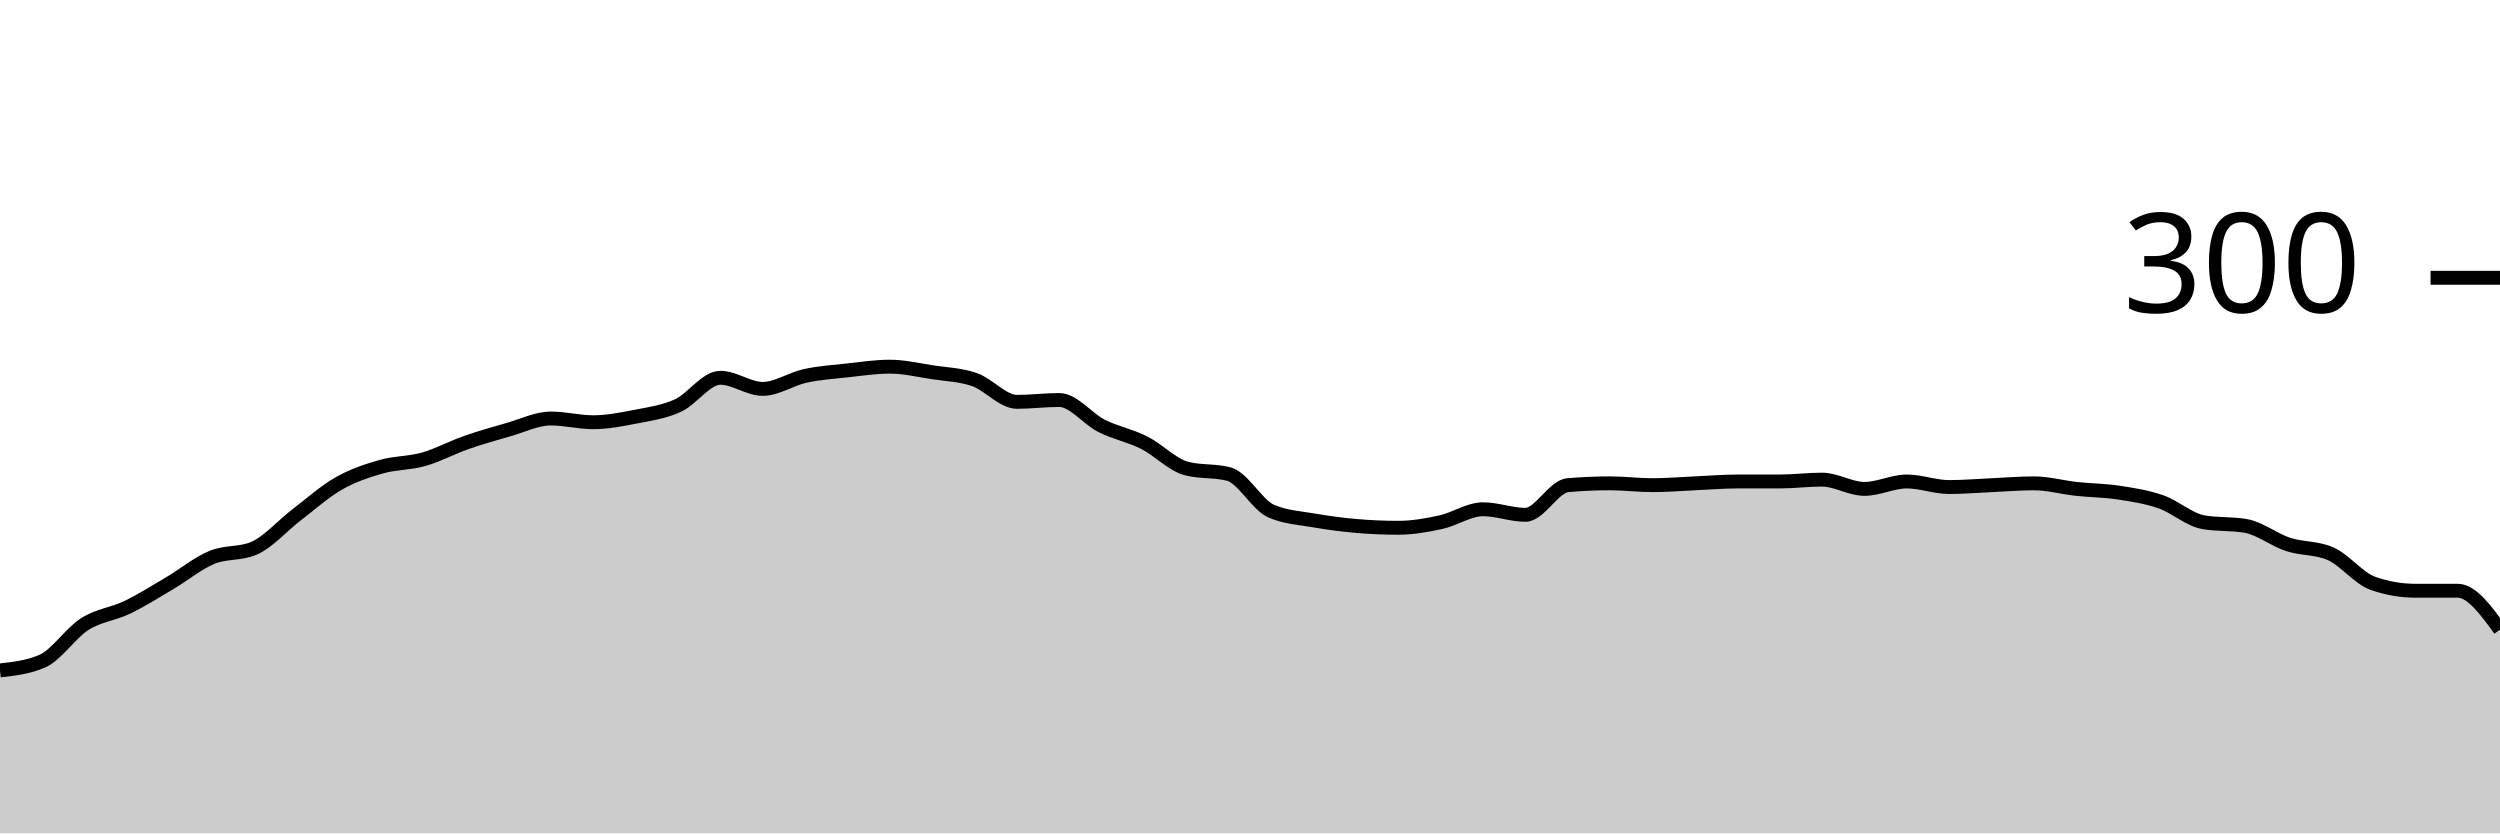
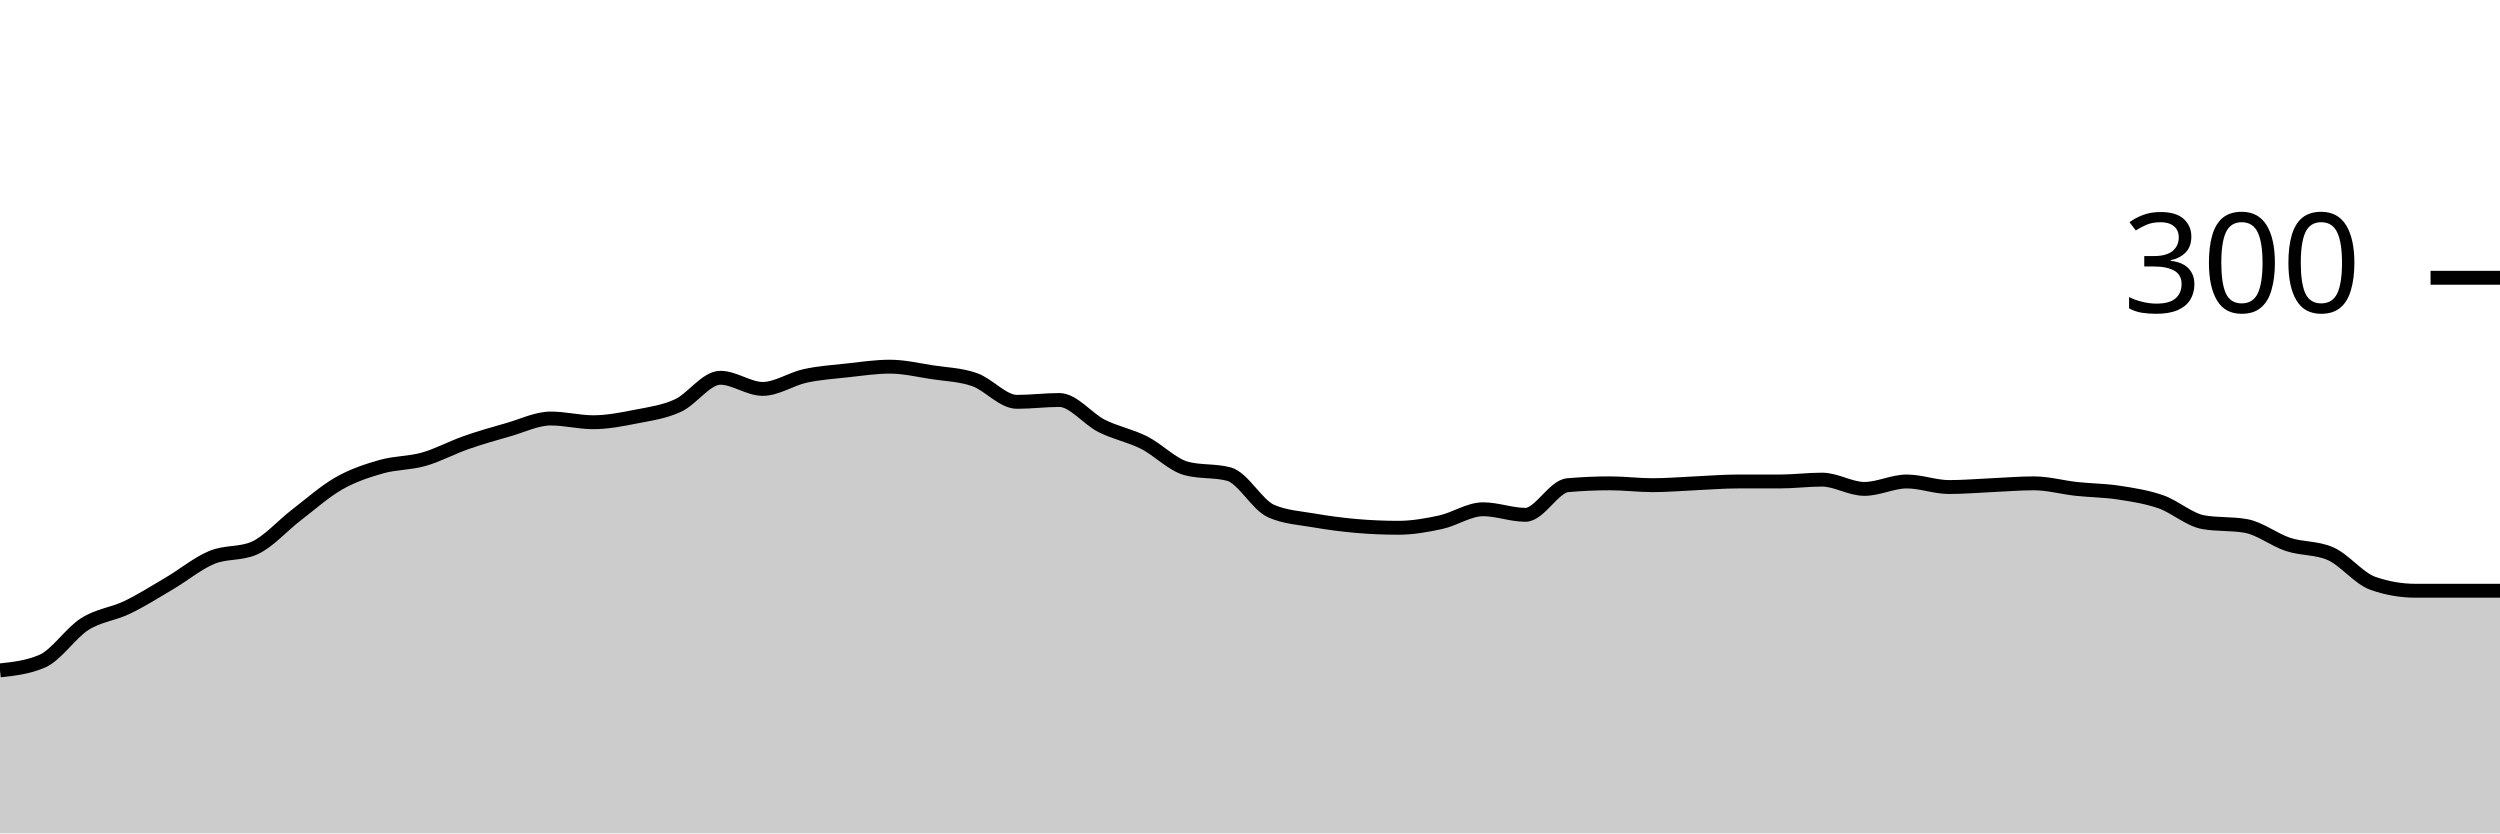
<svg xmlns="http://www.w3.org/2000/svg" viewBox="0 0 180 60">
  <g transform="translate(0,20)">
-     <path class="area" fill="rgba(0, 0, 0, 0.2)" d="M0,28.267C1.017,28.156,2.034,28.044,3.051,27.6C4.068,27.156,5.085,25.578,6.102,24.933C7.119,24.289,8.136,24.222,9.153,23.733C10.169,23.244,11.186,22.6,12.203,22C13.22,21.4,14.237,20.556,15.254,20.133C16.271,19.711,17.288,19.911,18.305,19.467C19.322,19.022,20.339,17.844,21.356,17.067C22.373,16.289,23.39,15.378,24.407,14.8C25.424,14.222,26.441,13.889,27.458,13.6C28.475,13.311,29.492,13.356,30.508,13.067C31.525,12.778,32.542,12.222,33.559,11.867C34.576,11.511,35.593,11.222,36.61,10.933C37.627,10.644,38.644,10.133,39.661,10.133C40.678,10.133,41.695,10.4,42.712,10.4C43.729,10.4,44.746,10.2,45.763,10C46.78,9.8,47.797,9.667,48.814,9.2C49.831,8.733,50.847,7.2,51.864,7.2C52.881,7.2,53.898,8,54.915,8C55.932,8,56.949,7.289,57.966,7.067C58.983,6.844,60,6.778,61.017,6.667C62.034,6.556,63.051,6.4,64.068,6.4C65.085,6.4,66.102,6.644,67.119,6.8C68.136,6.956,69.153,6.978,70.169,7.333C71.186,7.689,72.203,8.933,73.22,8.933C74.237,8.933,75.254,8.8,76.271,8.8C77.288,8.8,78.305,10.156,79.322,10.667C80.339,11.178,81.356,11.356,82.373,11.867C83.39,12.378,84.407,13.467,85.424,13.733C86.441,14,87.458,13.867,88.475,14.133C89.492,14.4,90.508,16.356,91.525,16.8C92.542,17.244,93.559,17.289,94.576,17.467C95.593,17.644,96.61,17.778,97.627,17.867C98.644,17.956,99.661,18,100.678,18C101.695,18,102.712,17.822,103.729,17.6C104.746,17.378,105.763,16.667,106.78,16.667C107.797,16.667,108.814,17.067,109.831,17.067C110.847,17.067,111.864,15.022,112.881,14.933C113.898,14.844,114.915,14.8,115.932,14.8C116.949,14.8,117.966,14.933,118.983,14.933C120,14.933,121.017,14.844,122.034,14.8C123.051,14.756,124.068,14.667,125.085,14.667C126.102,14.667,127.119,14.667,128.136,14.667C129.153,14.667,130.169,14.533,131.186,14.533C132.203,14.533,133.22,15.2,134.237,15.2C135.254,15.2,136.271,14.667,137.288,14.667C138.305,14.667,139.322,15.067,140.339,15.067C141.356,15.067,142.373,14.978,143.39,14.933C144.407,14.889,145.424,14.8,146.441,14.8C147.458,14.8,148.475,15.089,149.492,15.2C150.508,15.311,151.525,15.311,152.542,15.467C153.559,15.622,154.576,15.778,155.593,16.133C156.61,16.489,157.627,17.422,158.644,17.6C159.661,17.778,160.678,17.689,161.695,17.867C162.712,18.044,163.729,18.867,164.746,19.2C165.763,19.533,166.78,19.422,167.797,19.867C168.814,20.311,169.831,21.644,170.847,22C171.864,22.356,172.881,22.533,173.898,22.533C174.915,22.533,175.932,22.533,176.949,22.533C177.966,22.533,178.983,23.933,180,25.333L180,40C178.983,40,177.966,40,176.949,40C175.932,40,174.915,40,173.898,40C172.881,40,171.864,40,170.847,40C169.831,40,168.814,40,167.797,40C166.78,40,165.763,40,164.746,40C163.729,40,162.712,40,161.695,40C160.678,40,159.661,40,158.644,40C157.627,40,156.61,40,155.593,40C154.576,40,153.559,40,152.542,40C151.525,40,150.508,40,149.492,40C148.475,40,147.458,40,146.441,40C145.424,40,144.407,40,143.39,40C142.373,40,141.356,40,140.339,40C139.322,40,138.305,40,137.288,40C136.271,40,135.254,40,134.237,40C133.22,40,132.203,40,131.186,40C130.169,40,129.153,40,128.136,40C127.119,40,126.102,40,125.085,40C124.068,40,123.051,40,122.034,40C121.017,40,120,40,118.983,40C117.966,40,116.949,40,115.932,40C114.915,40,113.898,40,112.881,40C111.864,40,110.847,40,109.831,40C108.814,40,107.797,40,106.78,40C105.763,40,104.746,40,103.729,40C102.712,40,101.695,40,100.678,40C99.661,40,98.644,40,97.627,40C96.61,40,95.593,40,94.576,40C93.559,40,92.542,40,91.525,40C90.508,40,89.492,40,88.475,40C87.458,40,86.441,40,85.424,40C84.407,40,83.39,40,82.373,40C81.356,40,80.339,40,79.322,40C78.305,40,77.288,40,76.271,40C75.254,40,74.237,40,73.22,40C72.203,40,71.186,40,70.169,40C69.153,40,68.136,40,67.119,40C66.102,40,65.085,40,64.068,40C63.051,40,62.034,40,61.017,40C60,40,58.983,40,57.966,40C56.949,40,55.932,40,54.915,40C53.898,40,52.881,40,51.864,40C50.847,40,49.831,40,48.814,40C47.797,40,46.78,40,45.763,40C44.746,40,43.729,40,42.712,40C41.695,40,40.678,40,39.661,40C38.644,40,37.627,40,36.61,40C35.593,40,34.576,40,33.559,40C32.542,40,31.525,40,30.508,40C29.492,40,28.475,40,27.458,40C26.441,40,25.424,40,24.407,40C23.39,40,22.373,40,21.356,40C20.339,40,19.322,40,18.305,40C17.288,40,16.271,40,15.254,40C14.237,40,13.22,40,12.203,40C11.186,40,10.169,40,9.153,40C8.136,40,7.119,40,6.102,40C5.085,40,4.068,40,3.051,40C2.034,40,1.017,40,0,40Z" />
-     <path class="line" stroke="black" fill="none" d="M0,28.267C1.017,28.156,2.034,28.044,3.051,27.6C4.068,27.156,5.085,25.578,6.102,24.933C7.119,24.289,8.136,24.222,9.153,23.733C10.169,23.244,11.186,22.6,12.203,22C13.22,21.4,14.237,20.556,15.254,20.133C16.271,19.711,17.288,19.911,18.305,19.467C19.322,19.022,20.339,17.844,21.356,17.067C22.373,16.289,23.39,15.378,24.407,14.8C25.424,14.222,26.441,13.889,27.458,13.6C28.475,13.311,29.492,13.356,30.508,13.067C31.525,12.778,32.542,12.222,33.559,11.867C34.576,11.511,35.593,11.222,36.61,10.933C37.627,10.644,38.644,10.133,39.661,10.133C40.678,10.133,41.695,10.4,42.712,10.4C43.729,10.4,44.746,10.2,45.763,10C46.78,9.8,47.797,9.667,48.814,9.2C49.831,8.733,50.847,7.2,51.864,7.2C52.881,7.2,53.898,8,54.915,8C55.932,8,56.949,7.289,57.966,7.067C58.983,6.844,60,6.778,61.017,6.667C62.034,6.556,63.051,6.4,64.068,6.4C65.085,6.4,66.102,6.644,67.119,6.8C68.136,6.956,69.153,6.978,70.169,7.333C71.186,7.689,72.203,8.933,73.22,8.933C74.237,8.933,75.254,8.8,76.271,8.8C77.288,8.8,78.305,10.156,79.322,10.667C80.339,11.178,81.356,11.356,82.373,11.867C83.39,12.378,84.407,13.467,85.424,13.733C86.441,14,87.458,13.867,88.475,14.133C89.492,14.4,90.508,16.356,91.525,16.8C92.542,17.244,93.559,17.289,94.576,17.467C95.593,17.644,96.61,17.778,97.627,17.867C98.644,17.956,99.661,18,100.678,18C101.695,18,102.712,17.822,103.729,17.6C104.746,17.378,105.763,16.667,106.78,16.667C107.797,16.667,108.814,17.067,109.831,17.067C110.847,17.067,111.864,15.022,112.881,14.933C113.898,14.844,114.915,14.8,115.932,14.8C116.949,14.8,117.966,14.933,118.983,14.933C120,14.933,121.017,14.844,122.034,14.8C123.051,14.756,124.068,14.667,125.085,14.667C126.102,14.667,127.119,14.667,128.136,14.667C129.153,14.667,130.169,14.533,131.186,14.533C132.203,14.533,133.22,15.2,134.237,15.2C135.254,15.2,136.271,14.667,137.288,14.667C138.305,14.667,139.322,15.067,140.339,15.067C141.356,15.067,142.373,14.978,143.39,14.933C144.407,14.889,145.424,14.8,146.441,14.8C147.458,14.8,148.475,15.089,149.492,15.2C150.508,15.311,151.525,15.311,152.542,15.467C153.559,15.622,154.576,15.778,155.593,16.133C156.61,16.489,157.627,17.422,158.644,17.6C159.661,17.778,160.678,17.689,161.695,17.867C162.712,18.044,163.729,18.867,164.746,19.2C165.763,19.533,166.78,19.422,167.797,19.867C168.814,20.311,169.831,21.644,170.847,22C171.864,22.356,172.881,22.533,173.898,22.533C174.915,22.533,175.932,22.533,176.949,22.533C177.966,22.533,178.983,23.933,180,25.333" />
+     <path class="area" fill="rgba(0, 0, 0, 0.2)" d="M0,28.267C1.017,28.156,2.034,28.044,3.051,27.6C4.068,27.156,5.085,25.578,6.102,24.933C7.119,24.289,8.136,24.222,9.153,23.733C10.169,23.244,11.186,22.6,12.203,22C13.22,21.4,14.237,20.556,15.254,20.133C16.271,19.711,17.288,19.911,18.305,19.467C19.322,19.022,20.339,17.844,21.356,17.067C22.373,16.289,23.39,15.378,24.407,14.8C25.424,14.222,26.441,13.889,27.458,13.6C28.475,13.311,29.492,13.356,30.508,13.067C31.525,12.778,32.542,12.222,33.559,11.867C34.576,11.511,35.593,11.222,36.61,10.933C37.627,10.644,38.644,10.133,39.661,10.133C40.678,10.133,41.695,10.4,42.712,10.4C43.729,10.4,44.746,10.2,45.763,10C46.78,9.8,47.797,9.667,48.814,9.2C49.831,8.733,50.847,7.2,51.864,7.2C52.881,7.2,53.898,8,54.915,8C55.932,8,56.949,7.289,57.966,7.067C58.983,6.844,60,6.778,61.017,6.667C62.034,6.556,63.051,6.4,64.068,6.4C65.085,6.4,66.102,6.644,67.119,6.8C68.136,6.956,69.153,6.978,70.169,7.333C71.186,7.689,72.203,8.933,73.22,8.933C74.237,8.933,75.254,8.8,76.271,8.8C77.288,8.8,78.305,10.156,79.322,10.667C80.339,11.178,81.356,11.356,82.373,11.867C83.39,12.378,84.407,13.467,85.424,13.733C86.441,14,87.458,13.867,88.475,14.133C89.492,14.4,90.508,16.356,91.525,16.8C92.542,17.244,93.559,17.289,94.576,17.467C95.593,17.644,96.61,17.778,97.627,17.867C98.644,17.956,99.661,18,100.678,18C101.695,18,102.712,17.822,103.729,17.6C104.746,17.378,105.763,16.667,106.78,16.667C107.797,16.667,108.814,17.067,109.831,17.067C110.847,17.067,111.864,15.022,112.881,14.933C113.898,14.844,114.915,14.8,115.932,14.8C116.949,14.8,117.966,14.933,118.983,14.933C120,14.933,121.017,14.844,122.034,14.8C123.051,14.756,124.068,14.667,125.085,14.667C126.102,14.667,127.119,14.667,128.136,14.667C129.153,14.667,130.169,14.533,131.186,14.533C132.203,14.533,133.22,15.2,134.237,15.2C135.254,15.2,136.271,14.667,137.288,14.667C138.305,14.667,139.322,15.067,140.339,15.067C141.356,15.067,142.373,14.978,143.39,14.933C144.407,14.889,145.424,14.8,146.441,14.8C147.458,14.8,148.475,15.089,149.492,15.2C150.508,15.311,151.525,15.311,152.542,15.467C153.559,15.622,154.576,15.778,155.593,16.133C156.61,16.489,157.627,17.422,158.644,17.6C159.661,17.778,160.678,17.689,161.695,17.867C162.712,18.044,163.729,18.867,164.746,19.2C165.763,19.533,166.78,19.422,167.797,19.867C168.814,20.311,169.831,21.644,170.847,22C171.864,22.356,172.881,22.533,173.898,22.533C174.915,22.533,175.932,22.533,176.949,22.533C177.966,22.533,178.983,22.533,180,22.533L180,40C178.983,40,177.966,40,176.949,40C175.932,40,174.915,40,173.898,40C172.881,40,171.864,40,170.847,40C169.831,40,168.814,40,167.797,40C166.78,40,165.763,40,164.746,40C163.729,40,162.712,40,161.695,40C160.678,40,159.661,40,158.644,40C157.627,40,156.61,40,155.593,40C154.576,40,153.559,40,152.542,40C151.525,40,150.508,40,149.492,40C148.475,40,147.458,40,146.441,40C145.424,40,144.407,40,143.39,40C142.373,40,141.356,40,140.339,40C139.322,40,138.305,40,137.288,40C136.271,40,135.254,40,134.237,40C133.22,40,132.203,40,131.186,40C130.169,40,129.153,40,128.136,40C127.119,40,126.102,40,125.085,40C124.068,40,123.051,40,122.034,40C121.017,40,120,40,118.983,40C117.966,40,116.949,40,115.932,40C114.915,40,113.898,40,112.881,40C111.864,40,110.847,40,109.831,40C108.814,40,107.797,40,106.78,40C105.763,40,104.746,40,103.729,40C102.712,40,101.695,40,100.678,40C99.661,40,98.644,40,97.627,40C96.61,40,95.593,40,94.576,40C93.559,40,92.542,40,91.525,40C90.508,40,89.492,40,88.475,40C87.458,40,86.441,40,85.424,40C84.407,40,83.39,40,82.373,40C81.356,40,80.339,40,79.322,40C78.305,40,77.288,40,76.271,40C75.254,40,74.237,40,73.22,40C72.203,40,71.186,40,70.169,40C69.153,40,68.136,40,67.119,40C66.102,40,65.085,40,64.068,40C63.051,40,62.034,40,61.017,40C60,40,58.983,40,57.966,40C56.949,40,55.932,40,54.915,40C53.898,40,52.881,40,51.864,40C50.847,40,49.831,40,48.814,40C47.797,40,46.78,40,45.763,40C44.746,40,43.729,40,42.712,40C41.695,40,40.678,40,39.661,40C38.644,40,37.627,40,36.61,40C35.593,40,34.576,40,33.559,40C32.542,40,31.525,40,30.508,40C29.492,40,28.475,40,27.458,40C26.441,40,25.424,40,24.407,40C23.39,40,22.373,40,21.356,40C20.339,40,19.322,40,18.305,40C17.288,40,16.271,40,15.254,40C14.237,40,13.22,40,12.203,40C11.186,40,10.169,40,9.153,40C8.136,40,7.119,40,6.102,40C5.085,40,4.068,40,3.051,40C2.034,40,1.017,40,0,40Z" />
+     <path class="line" stroke="black" fill="none" d="M0,28.267C1.017,28.156,2.034,28.044,3.051,27.6C4.068,27.156,5.085,25.578,6.102,24.933C7.119,24.289,8.136,24.222,9.153,23.733C10.169,23.244,11.186,22.6,12.203,22C13.22,21.4,14.237,20.556,15.254,20.133C16.271,19.711,17.288,19.911,18.305,19.467C19.322,19.022,20.339,17.844,21.356,17.067C22.373,16.289,23.39,15.378,24.407,14.8C25.424,14.222,26.441,13.889,27.458,13.6C28.475,13.311,29.492,13.356,30.508,13.067C31.525,12.778,32.542,12.222,33.559,11.867C34.576,11.511,35.593,11.222,36.61,10.933C37.627,10.644,38.644,10.133,39.661,10.133C40.678,10.133,41.695,10.4,42.712,10.4C43.729,10.4,44.746,10.2,45.763,10C46.78,9.8,47.797,9.667,48.814,9.2C49.831,8.733,50.847,7.2,51.864,7.2C52.881,7.2,53.898,8,54.915,8C55.932,8,56.949,7.289,57.966,7.067C58.983,6.844,60,6.778,61.017,6.667C62.034,6.556,63.051,6.4,64.068,6.4C65.085,6.4,66.102,6.644,67.119,6.8C68.136,6.956,69.153,6.978,70.169,7.333C71.186,7.689,72.203,8.933,73.22,8.933C74.237,8.933,75.254,8.8,76.271,8.8C77.288,8.8,78.305,10.156,79.322,10.667C80.339,11.178,81.356,11.356,82.373,11.867C83.39,12.378,84.407,13.467,85.424,13.733C86.441,14,87.458,13.867,88.475,14.133C89.492,14.4,90.508,16.356,91.525,16.8C92.542,17.244,93.559,17.289,94.576,17.467C95.593,17.644,96.61,17.778,97.627,17.867C98.644,17.956,99.661,18,100.678,18C101.695,18,102.712,17.822,103.729,17.6C104.746,17.378,105.763,16.667,106.78,16.667C107.797,16.667,108.814,17.067,109.831,17.067C110.847,17.067,111.864,15.022,112.881,14.933C113.898,14.844,114.915,14.8,115.932,14.8C116.949,14.8,117.966,14.933,118.983,14.933C120,14.933,121.017,14.844,122.034,14.8C123.051,14.756,124.068,14.667,125.085,14.667C126.102,14.667,127.119,14.667,128.136,14.667C129.153,14.667,130.169,14.533,131.186,14.533C132.203,14.533,133.22,15.2,134.237,15.2C135.254,15.2,136.271,14.667,137.288,14.667C138.305,14.667,139.322,15.067,140.339,15.067C141.356,15.067,142.373,14.978,143.39,14.933C144.407,14.889,145.424,14.8,146.441,14.8C147.458,14.8,148.475,15.089,149.492,15.2C150.508,15.311,151.525,15.311,152.542,15.467C153.559,15.622,154.576,15.778,155.593,16.133C156.61,16.489,157.627,17.422,158.644,17.6C159.661,17.778,160.678,17.689,161.695,17.867C162.712,18.044,163.729,18.867,164.746,19.2C165.763,19.533,166.78,19.422,167.797,19.867C168.814,20.311,169.831,21.644,170.847,22C171.864,22.356,172.881,22.533,173.898,22.533C174.915,22.533,175.932,22.533,176.949,22.533C177.966,22.533,178.983,22.533,180,22.533" />
    <path class="axis-ceiling" stroke-width="1" stroke="black" fill="none" d="M175,0L180,0" />
    <text class="axis-ceiling-label" font-family="sans-serif" text-anchor="end" font-size="10px" x="170" y="2.5">300</text>
  </g>
</svg>
